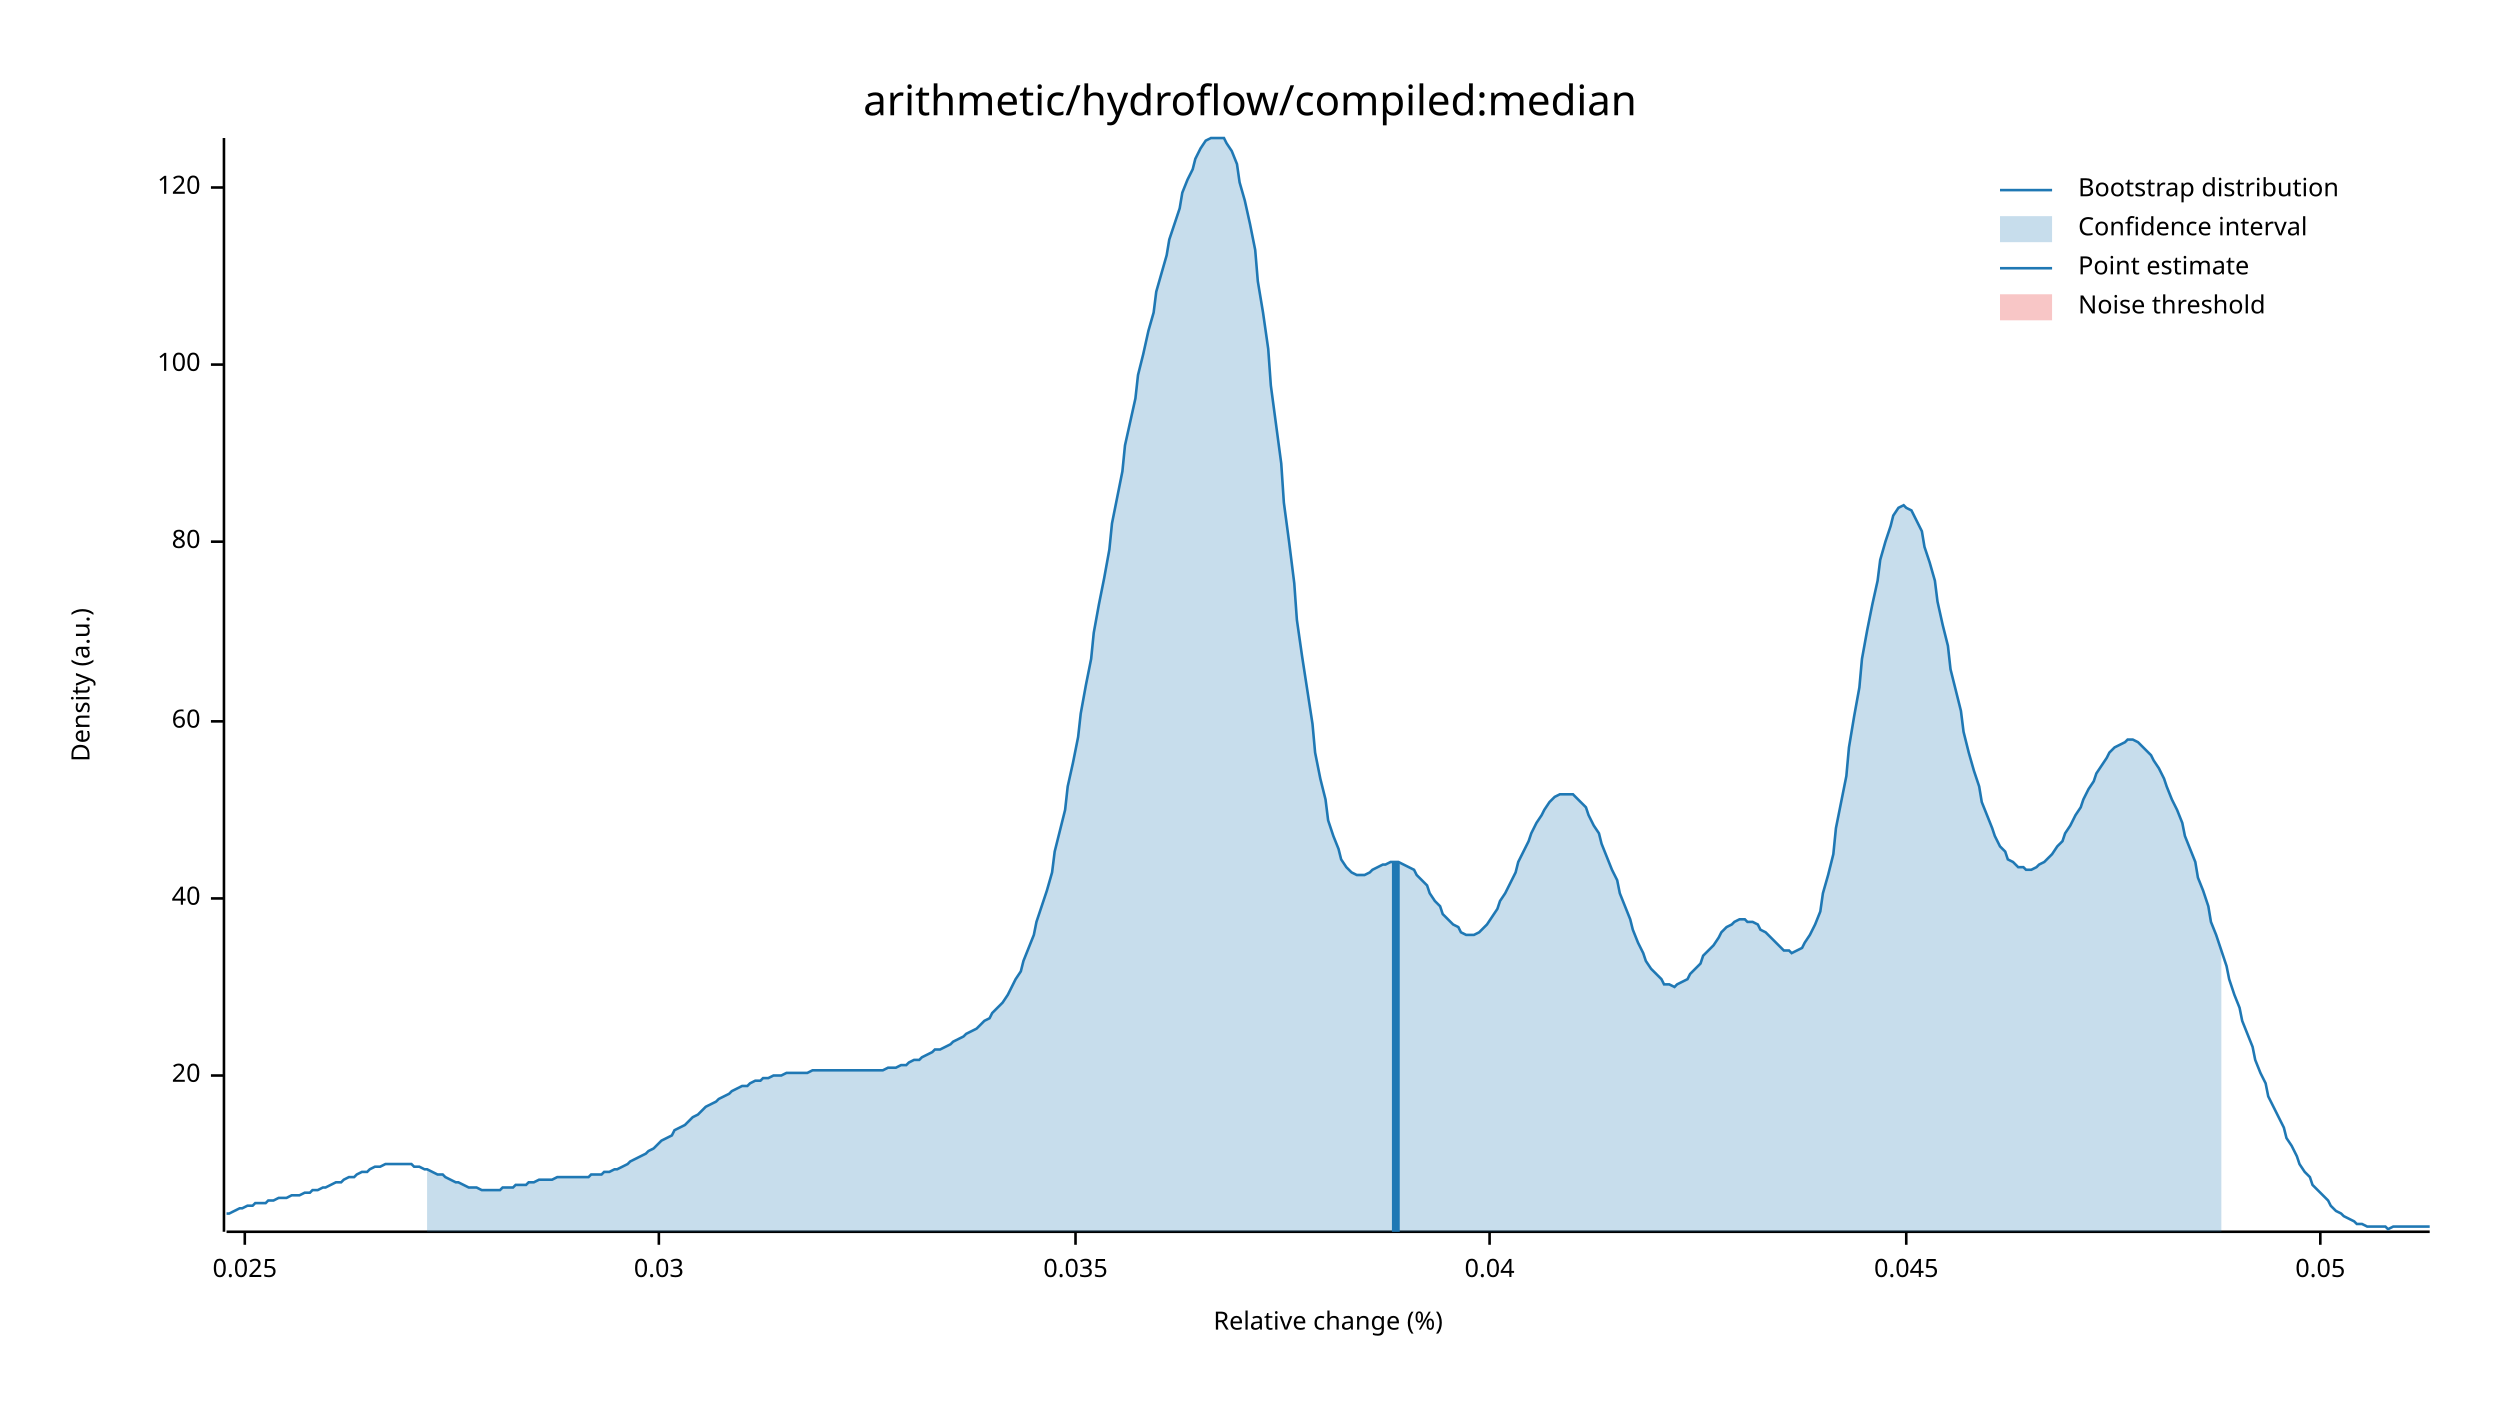
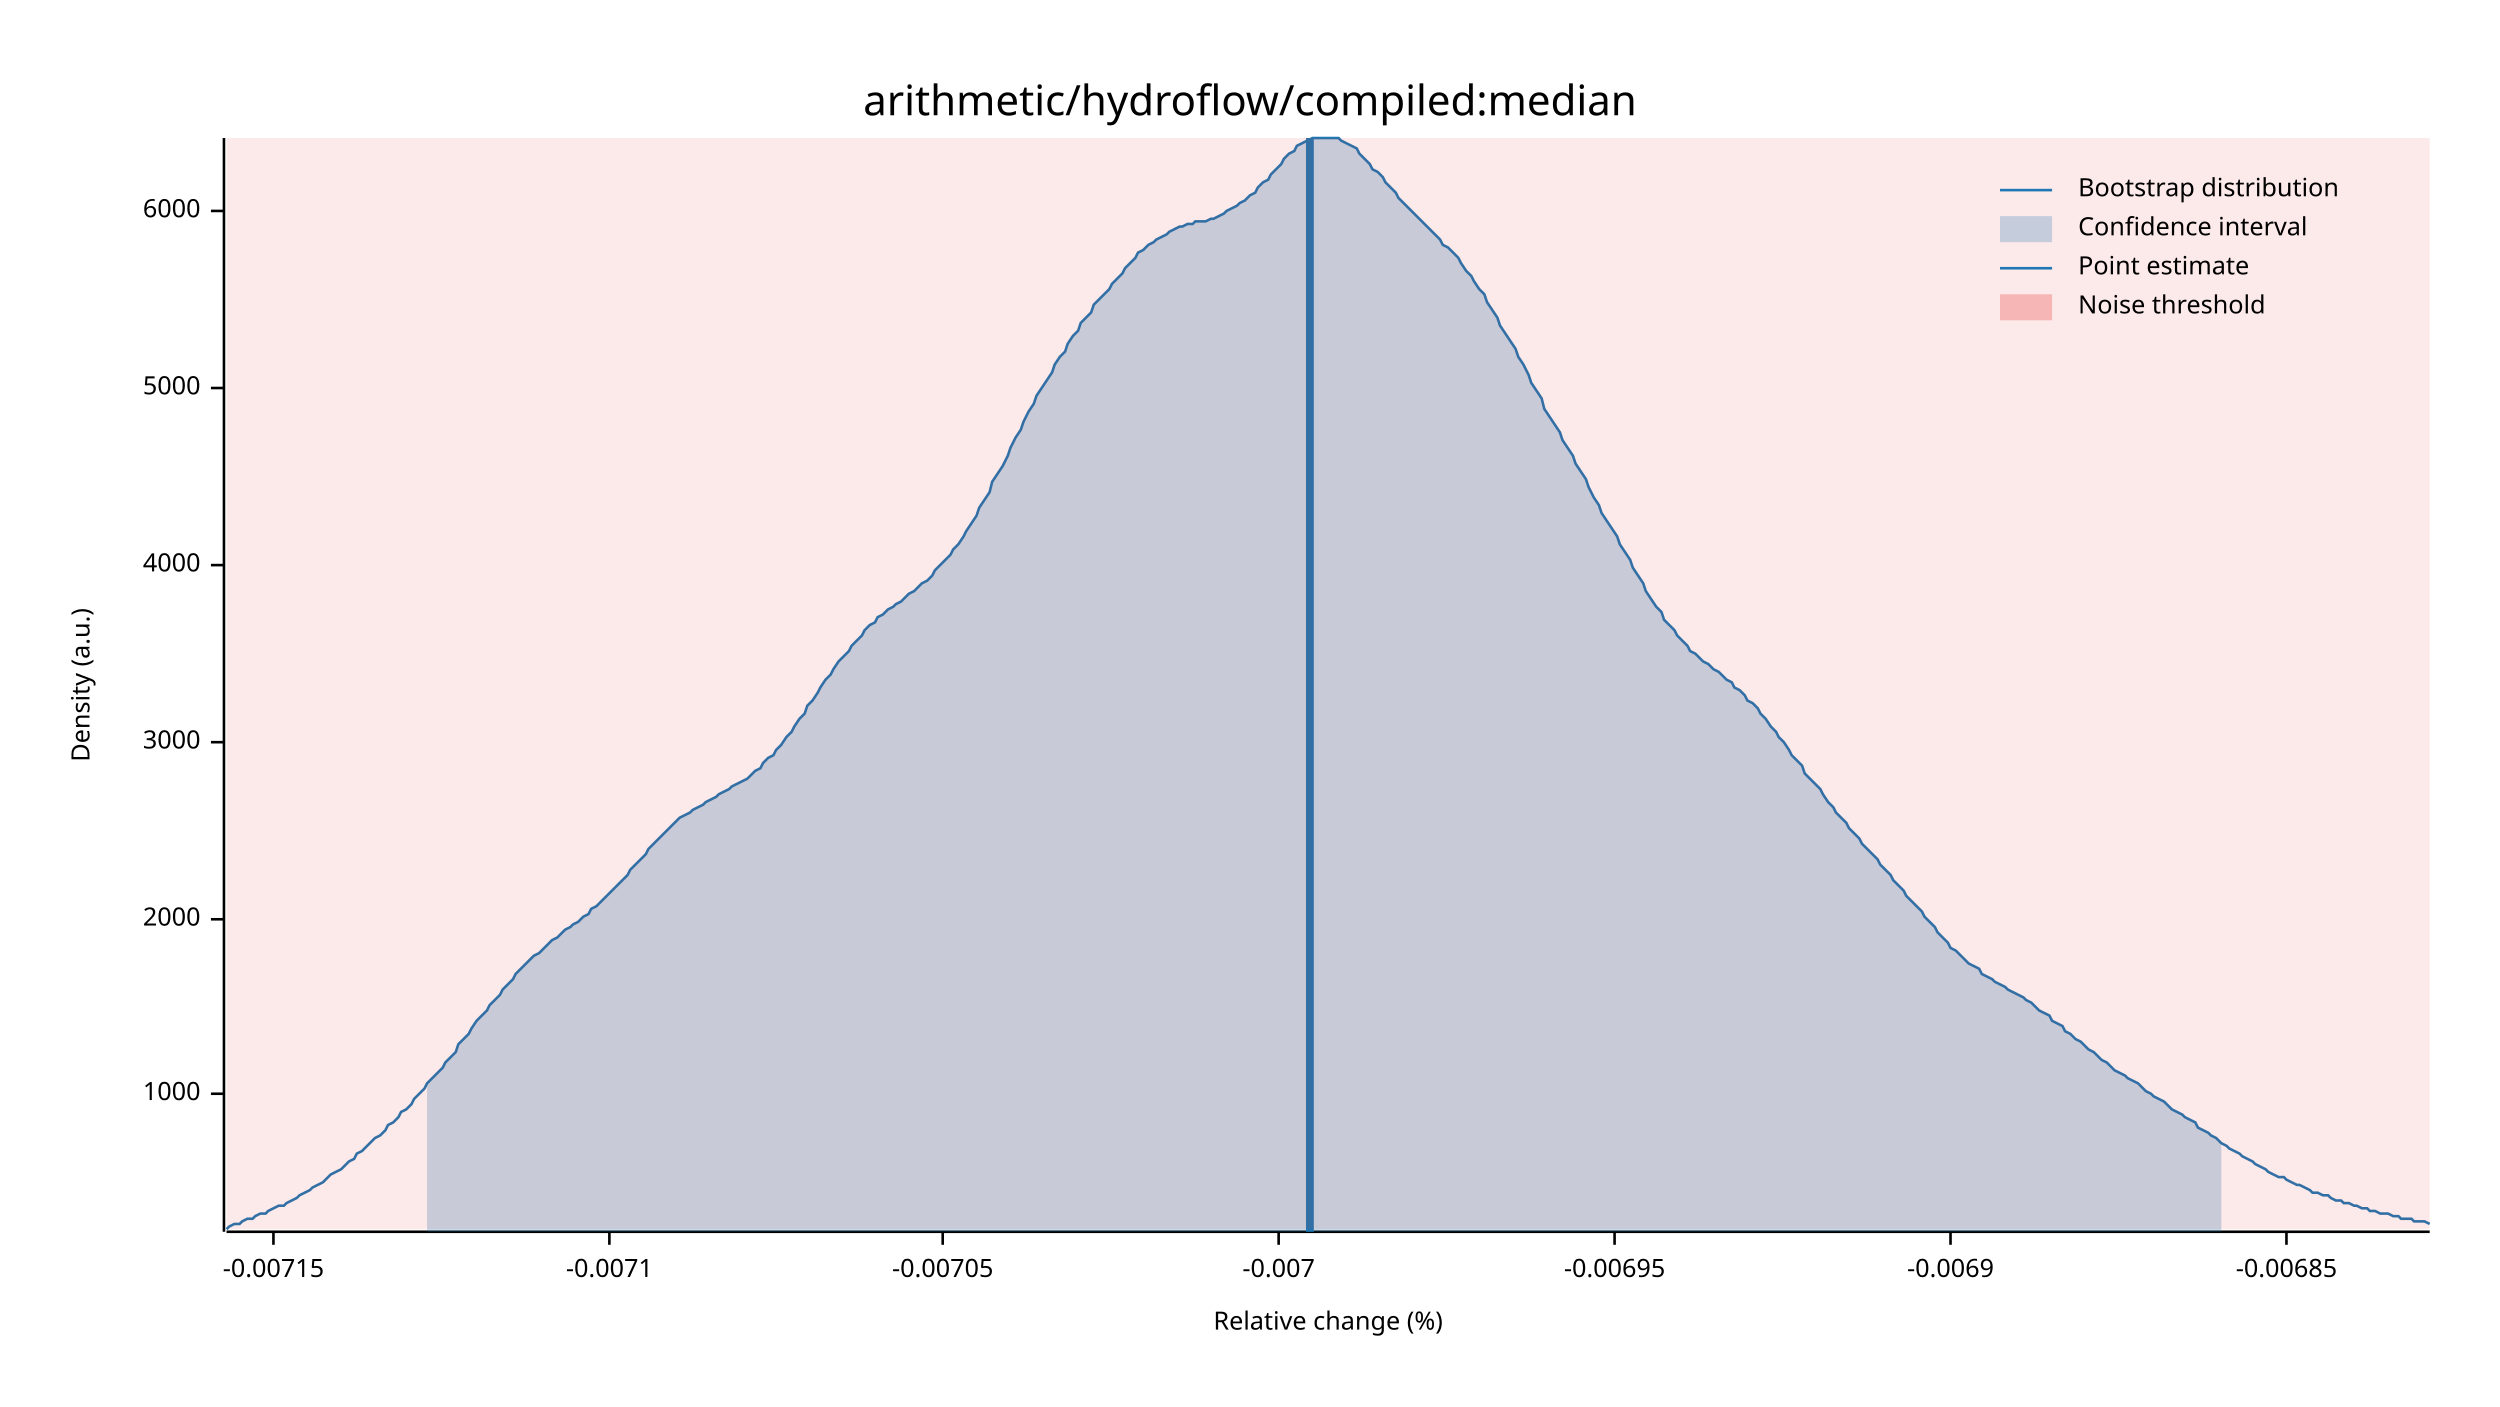
<svg xmlns="http://www.w3.org/2000/svg" width="960" height="540" viewBox="0 0 960 540">
  <text x="480" y="32" dy="0.76em" text-anchor="middle" font-family="sans-serif" font-size="16.129" opacity="1" fill="#000000">
arithmetic/hydroflow/compiled:median
</text>
  <text x="27" y="263" dy="0.76em" text-anchor="middle" font-family="sans-serif" font-size="9.677" opacity="1" fill="#000000" transform="rotate(270, 27, 263)">
Density (a.u.)
</text>
  <text x="510" y="513" dy="-0.5ex" text-anchor="middle" font-family="sans-serif" font-size="9.677" opacity="1" fill="#000000">
Relative change (%)
</text>
  <polyline fill="none" opacity="1" stroke="#000000" stroke-width="1" points="86,53 86,473 " />
-   <text x="77" y="413" dy="0.5ex" text-anchor="end" font-family="sans-serif" font-size="9.677" opacity="1" fill="#000000">
- 20
+   <text x="77" y="420" dy="0.5ex" text-anchor="end" font-family="sans-serif" font-size="9.677" opacity="1" fill="#000000">
+ 1000
</text>
-   <polyline fill="none" opacity="1" stroke="#000000" stroke-width="1" points="81,413 86,413 " />
-   <text x="77" y="345" dy="0.5ex" text-anchor="end" font-family="sans-serif" font-size="9.677" opacity="1" fill="#000000">
- 40
+   <polyline fill="none" opacity="1" stroke="#000000" stroke-width="1" points="81,420 86,420 " />
+   <text x="77" y="353" dy="0.5ex" text-anchor="end" font-family="sans-serif" font-size="9.677" opacity="1" fill="#000000">
+ 2000
</text>
-   <polyline fill="none" opacity="1" stroke="#000000" stroke-width="1" points="81,345 86,345 " />
-   <text x="77" y="277" dy="0.5ex" text-anchor="end" font-family="sans-serif" font-size="9.677" opacity="1" fill="#000000">
- 60
+   <polyline fill="none" opacity="1" stroke="#000000" stroke-width="1" points="81,353 86,353 " />
+   <text x="77" y="285" dy="0.5ex" text-anchor="end" font-family="sans-serif" font-size="9.677" opacity="1" fill="#000000">
+ 3000
</text>
-   <polyline fill="none" opacity="1" stroke="#000000" stroke-width="1" points="81,277 86,277 " />
-   <text x="77" y="208" dy="0.5ex" text-anchor="end" font-family="sans-serif" font-size="9.677" opacity="1" fill="#000000">
- 80
+   <polyline fill="none" opacity="1" stroke="#000000" stroke-width="1" points="81,285 86,285 " />
+   <text x="77" y="217" dy="0.5ex" text-anchor="end" font-family="sans-serif" font-size="9.677" opacity="1" fill="#000000">
+ 4000
</text>
-   <polyline fill="none" opacity="1" stroke="#000000" stroke-width="1" points="81,208 86,208 " />
-   <text x="77" y="140" dy="0.5ex" text-anchor="end" font-family="sans-serif" font-size="9.677" opacity="1" fill="#000000">
- 100
+   <polyline fill="none" opacity="1" stroke="#000000" stroke-width="1" points="81,217 86,217 " />
+   <text x="77" y="149" dy="0.5ex" text-anchor="end" font-family="sans-serif" font-size="9.677" opacity="1" fill="#000000">
+ 5000
</text>
-   <polyline fill="none" opacity="1" stroke="#000000" stroke-width="1" points="81,140 86,140 " />
-   <text x="77" y="72" dy="0.5ex" text-anchor="end" font-family="sans-serif" font-size="9.677" opacity="1" fill="#000000">
- 120
+   <polyline fill="none" opacity="1" stroke="#000000" stroke-width="1" points="81,149 86,149 " />
+   <text x="77" y="81" dy="0.5ex" text-anchor="end" font-family="sans-serif" font-size="9.677" opacity="1" fill="#000000">
+ 6000
</text>
-   <polyline fill="none" opacity="1" stroke="#000000" stroke-width="1" points="81,72 86,72 " />
+   <polyline fill="none" opacity="1" stroke="#000000" stroke-width="1" points="81,81 86,81 " />
  <polyline fill="none" opacity="1" stroke="#000000" stroke-width="1" points="87,473 933,473 " />
-   <text x="94" y="483" dy="0.76em" text-anchor="middle" font-family="sans-serif" font-size="9.677" opacity="1" fill="#000000">
- 0.025
+   <text x="105" y="483" dy="0.76em" text-anchor="middle" font-family="sans-serif" font-size="9.677" opacity="1" fill="#000000">
+ -0.00715
</text>
-   <polyline fill="none" opacity="1" stroke="#000000" stroke-width="1" points="94,473 94,478 " />
-   <text x="253" y="483" dy="0.76em" text-anchor="middle" font-family="sans-serif" font-size="9.677" opacity="1" fill="#000000">
- 0.03
+   <polyline fill="none" opacity="1" stroke="#000000" stroke-width="1" points="105,473 105,478 " />
+   <text x="234" y="483" dy="0.76em" text-anchor="middle" font-family="sans-serif" font-size="9.677" opacity="1" fill="#000000">
+ -0.0071
</text>
-   <polyline fill="none" opacity="1" stroke="#000000" stroke-width="1" points="253,473 253,478 " />
-   <text x="413" y="483" dy="0.76em" text-anchor="middle" font-family="sans-serif" font-size="9.677" opacity="1" fill="#000000">
- 0.035
+   <polyline fill="none" opacity="1" stroke="#000000" stroke-width="1" points="234,473 234,478 " />
+   <text x="362" y="483" dy="0.76em" text-anchor="middle" font-family="sans-serif" font-size="9.677" opacity="1" fill="#000000">
+ -0.00705
</text>
-   <polyline fill="none" opacity="1" stroke="#000000" stroke-width="1" points="413,473 413,478 " />
-   <text x="572" y="483" dy="0.76em" text-anchor="middle" font-family="sans-serif" font-size="9.677" opacity="1" fill="#000000">
- 0.04
+   <polyline fill="none" opacity="1" stroke="#000000" stroke-width="1" points="362,473 362,478 " />
+   <text x="491" y="483" dy="0.76em" text-anchor="middle" font-family="sans-serif" font-size="9.677" opacity="1" fill="#000000">
+ -0.007
</text>
-   <polyline fill="none" opacity="1" stroke="#000000" stroke-width="1" points="572,473 572,478 " />
-   <text x="732" y="483" dy="0.76em" text-anchor="middle" font-family="sans-serif" font-size="9.677" opacity="1" fill="#000000">
- 0.045
+   <polyline fill="none" opacity="1" stroke="#000000" stroke-width="1" points="491,473 491,478 " />
+   <text x="620" y="483" dy="0.76em" text-anchor="middle" font-family="sans-serif" font-size="9.677" opacity="1" fill="#000000">
+ -0.00695
</text>
-   <polyline fill="none" opacity="1" stroke="#000000" stroke-width="1" points="732,473 732,478 " />
-   <text x="891" y="483" dy="0.76em" text-anchor="middle" font-family="sans-serif" font-size="9.677" opacity="1" fill="#000000">
- 0.05
+   <polyline fill="none" opacity="1" stroke="#000000" stroke-width="1" points="620,473 620,478 " />
+   <text x="749" y="483" dy="0.76em" text-anchor="middle" font-family="sans-serif" font-size="9.677" opacity="1" fill="#000000">
+ -0.0069
</text>
-   <polyline fill="none" opacity="1" stroke="#000000" stroke-width="1" points="891,473 891,478 " />
-   <polyline fill="none" opacity="1" stroke="#1F78B4" stroke-width="1" points="87,466 88,466 90,465 92,464 93,464 95,463 97,463 98,462 100,462 102,462 103,461 105,461 107,460 109,460 110,460 112,459 114,459 115,459 117,458 119,458 120,457 122,457 124,456 125,456 127,455 129,454 131,454 132,453 134,452 136,452 137,451 139,450 141,450 142,449 144,448 146,448 148,447 149,447 151,447 153,447 154,447 156,447 158,447 159,448 161,448 163,449 164,449 166,450 168,451 170,451 171,452 173,453 175,454 176,454 178,455 180,456 181,456 183,456 185,457 187,457 188,457 190,457 192,457 193,456 195,456 197,456 198,455 200,455 202,455 203,454 205,454 207,453 209,453 210,453 212,453 214,452 215,452 217,452 219,452 220,452 222,452 224,452 226,452 227,451 229,451 231,451 232,450 234,450 236,449 237,449 239,448 241,447 242,446 244,445 246,444 248,443 249,442 251,441 253,439 254,438 256,437 258,436 259,434 261,433 263,432 265,430 266,429 268,428 270,426 271,425 273,424 275,423 276,422 278,421 280,420 281,419 283,418 285,417 287,417 288,416 290,415 292,415 293,414 295,414 297,413 298,413 300,413 302,412 304,412 305,412 307,412 309,412 310,412 312,411 314,411 315,411 317,411 319,411 320,411 322,411 324,411 326,411 327,411 329,411 331,411 332,411 334,411 336,411 337,411 339,411 341,410 343,410 344,410 346,409 348,409 349,408 351,407 353,407 354,406 356,405 358,404 359,403 361,403 363,402 365,401 366,400 368,399 370,398 371,397 373,396 375,395 376,394 378,392 380,391 381,389 383,387 385,385 387,382 388,380 390,376 392,373 393,369 395,364 397,359 398,354 400,348 402,342 404,335 405,327 407,319 409,311 410,302 412,293 414,283 415,274 417,263 419,253 420,243 422,232 424,222 426,211 427,201 429,191 431,181 432,171 434,162 436,153 437,144 439,136 441,127 443,120 444,112 446,105 448,98 449,92 451,86 453,80 454,74 456,69 458,65 459,61 461,57 463,54 465,53 466,53 468,53 470,53 471,55 473,58 475,63 476,70 478,77 480,86 482,96 483,108 485,120 487,134 488,148 490,163 492,178 493,193 495,208 497,224 498,238 500,252 502,265 504,278 505,289 507,299 509,307 510,315 512,321 514,326 515,330 517,333 519,335 521,336 522,336 524,336 526,335 527,334 529,333 531,332 532,332 534,331 536,331 537,331 539,332 541,333 543,334 544,336 546,338 548,340 549,343 551,346 553,348 554,351 556,353 558,355 560,356 561,358 563,359 565,359 566,359 568,358 570,356 571,355 573,352 575,349 576,346 578,343 580,339 582,335 583,331 585,327 587,323 588,320 590,316 592,313 593,311 595,308 597,306 599,305 600,305 602,305 604,305 605,306 607,308 609,310 610,313 612,317 614,320 615,324 617,329 619,334 621,338 622,343 624,348 626,353 627,357 629,362 631,366 632,369 634,372 636,374 638,376 639,378 641,378 643,379 644,378 646,377 648,376 649,374 651,372 653,370 654,367 656,365 658,363 660,360 661,358 663,356 665,355 666,354 668,353 670,353 671,354 673,354 675,355 676,357 678,358 680,360 682,362 683,363 685,365 687,365 688,366 690,365 692,364 693,362 695,359 697,355 699,350 700,343 702,336 704,328 705,318 707,308 709,298 710,287 712,275 714,264 715,253 717,242 719,232 721,223 722,215 724,208 726,202 727,198 729,195 731,194 732,195 734,196 736,200 738,204 739,210 741,216 743,223 744,231 746,240 748,248 749,257 751,265 753,273 754,281 756,289 758,296 760,302 761,308 763,313 765,318 766,321 768,325 770,327 771,330 773,331 775,333 777,333 778,334 780,334 782,333 783,332 785,331 787,329 788,328 790,325 792,323 793,320 795,317 797,313 799,310 800,307 802,303 804,300 805,297 807,294 809,291 810,289 812,287 814,286 816,285 817,284 819,284 821,285 822,286 824,288 826,290 827,292 829,295 831,299 832,302 834,307 836,311 838,316 839,321 841,326 843,331 844,337 846,342 848,348 849,354 851,359 853,365 855,371 856,376 858,382 860,387 861,392 863,397 865,402 866,407 868,412 870,416 871,421 873,425 875,429 877,433 878,437 880,440 882,444 883,447 885,450 887,452 888,455 890,457 892,459 894,461 895,463 897,465 899,466 900,467 902,468 904,469 905,470 907,470 909,471 910,471 912,471 914,471 916,471 917,472 919,471 921,471 922,471 924,471 926,471 927,471 929,471 931,471 933,471 " />
-   <polygon opacity="0.25" fill="#1F78B4" points="164,449 166,450 168,451 170,451 171,452 173,453 175,454 176,454 178,455 180,456 181,456 183,456 185,457 187,457 188,457 190,457 192,457 193,456 195,456 197,456 198,455 200,455 202,455 203,454 205,454 207,453 209,453 210,453 212,453 214,452 215,452 217,452 219,452 220,452 222,452 224,452 226,452 227,451 229,451 231,451 232,450 234,450 236,449 237,449 239,448 241,447 242,446 244,445 246,444 248,443 249,442 251,441 253,439 254,438 256,437 258,436 259,434 261,433 263,432 265,430 266,429 268,428 270,426 271,425 273,424 275,423 276,422 278,421 280,420 281,419 283,418 285,417 287,417 288,416 290,415 292,415 293,414 295,414 297,413 298,413 300,413 302,412 304,412 305,412 307,412 309,412 310,412 312,411 314,411 315,411 317,411 319,411 320,411 322,411 324,411 326,411 327,411 329,411 331,411 332,411 334,411 336,411 337,411 339,411 341,410 343,410 344,410 346,409 348,409 349,408 351,407 353,407 354,406 356,405 358,404 359,403 361,403 363,402 365,401 366,400 368,399 370,398 371,397 373,396 375,395 376,394 378,392 380,391 381,389 383,387 385,385 387,382 388,380 390,376 392,373 393,369 395,364 397,359 398,354 400,348 402,342 404,335 405,327 407,319 409,311 410,302 412,293 414,283 415,274 417,263 419,253 420,243 422,232 424,222 426,211 427,201 429,191 431,181 432,171 434,162 436,153 437,144 439,136 441,127 443,120 444,112 446,105 448,98 449,92 451,86 453,80 454,74 456,69 458,65 459,61 461,57 463,54 465,53 466,53 468,53 470,53 471,55 473,58 475,63 476,70 478,77 480,86 482,96 483,108 485,120 487,134 488,148 490,163 492,178 493,193 495,208 497,224 498,238 500,252 502,265 504,278 505,289 507,299 509,307 510,315 512,321 514,326 515,330 517,333 519,335 521,336 522,336 524,336 526,335 527,334 529,333 531,332 532,332 534,331 536,331 537,331 539,332 541,333 543,334 544,336 546,338 548,340 549,343 551,346 553,348 554,351 556,353 558,355 560,356 561,358 563,359 565,359 566,359 568,358 570,356 571,355 573,352 575,349 576,346 578,343 580,339 582,335 583,331 585,327 587,323 588,320 590,316 592,313 593,311 595,308 597,306 599,305 600,305 602,305 604,305 605,306 607,308 609,310 610,313 612,317 614,320 615,324 617,329 619,334 621,338 622,343 624,348 626,353 627,357 629,362 631,366 632,369 634,372 636,374 638,376 639,378 641,378 643,379 644,378 646,377 648,376 649,374 651,372 653,370 654,367 656,365 658,363 660,360 661,358 663,356 665,355 666,354 668,353 670,353 671,354 673,354 675,355 676,357 678,358 680,360 682,362 683,363 685,365 687,365 688,366 690,365 692,364 693,362 695,359 697,355 699,350 700,343 702,336 704,328 705,318 707,308 709,298 710,287 712,275 714,264 715,253 717,242 719,232 721,223 722,215 724,208 726,202 727,198 729,195 731,194 732,195 734,196 736,200 738,204 739,210 741,216 743,223 744,231 746,240 748,248 749,257 751,265 753,273 754,281 756,289 758,296 760,302 761,308 763,313 765,318 766,321 768,325 770,327 771,330 773,331 775,333 777,333 778,334 780,334 782,333 783,332 785,331 787,329 788,328 790,325 792,323 793,320 795,317 797,313 799,310 800,307 802,303 804,300 805,297 807,294 809,291 810,289 812,287 814,286 816,285 817,284 819,284 821,285 822,286 824,288 826,290 827,292 829,295 831,299 832,302 834,307 836,311 838,316 839,321 841,326 843,331 844,337 846,342 848,348 849,354 851,359 853,365 853,473 164,473 " />
-   <polyline fill="none" opacity="1" stroke="#1F78B4" stroke-width="3" points="536,473 536,331 " />
-   <rect x="510" y="53" width="0" height="419" opacity="0.1" fill="#E31A1C" stroke="none" />
+   <polyline fill="none" opacity="1" stroke="#000000" stroke-width="1" points="749,473 749,478 " />
+   <text x="878" y="483" dy="0.76em" text-anchor="middle" font-family="sans-serif" font-size="9.677" opacity="1" fill="#000000">
+ -0.00685
+ </text>
+   <polyline fill="none" opacity="1" stroke="#000000" stroke-width="1" points="878,473 878,478 " />
+   <polyline fill="none" opacity="1" stroke="#1F78B4" stroke-width="1" points="87,472 88,471 90,470 92,470 93,469 95,468 97,468 98,467 100,466 102,466 103,465 105,464 107,463 109,463 110,462 112,461 114,460 115,459 117,458 119,457 120,456 122,455 124,454 125,453 127,451 129,450 131,449 132,448 134,446 136,445 137,443 139,442 141,440 142,439 144,437 146,436 148,434 149,432 151,431 153,429 154,427 156,426 158,424 159,422 161,420 163,418 164,416 166,414 168,412 170,410 171,408 173,406 175,404 176,401 178,399 180,397 181,395 183,392 185,390 187,388 188,386 190,384 192,382 193,380 195,378 197,376 198,374 200,372 202,370 203,369 205,367 207,366 209,364 210,363 212,361 214,360 215,359 217,357 219,356 220,355 222,354 224,352 226,351 227,349 229,348 231,346 232,345 234,343 236,341 237,340 239,338 241,336 242,334 244,332 246,330 248,328 249,326 251,324 253,322 254,321 256,319 258,317 259,316 261,314 263,313 265,312 266,311 268,310 270,309 271,308 273,307 275,306 276,305 278,304 280,303 281,302 283,301 285,300 287,299 288,298 290,296 292,295 293,293 295,291 297,290 298,288 300,286 302,283 304,281 305,279 307,276 309,274 310,271 312,269 314,266 315,264 317,261 319,259 320,257 322,254 324,252 326,250 327,248 329,246 331,244 332,242 334,240 336,239 337,237 339,236 341,234 343,233 344,232 346,231 348,229 349,228 351,227 353,225 354,224 356,223 358,221 359,219 361,217 363,215 365,213 366,211 368,209 370,206 371,204 373,201 375,198 376,195 378,192 380,189 381,185 383,182 385,179 387,175 388,172 390,168 392,165 393,162 395,158 397,155 398,152 400,149 402,146 404,143 405,140 407,137 409,135 410,132 412,129 414,127 415,124 417,122 419,120 420,117 422,115 424,113 426,111 427,109 429,107 431,105 432,103 434,101 436,99 437,97 439,96 441,94 443,93 444,92 446,91 448,90 449,89 451,88 453,87 454,87 456,86 458,86 459,85 461,85 463,85 465,84 466,84 468,83 470,82 471,81 473,80 475,79 476,78 478,77 480,75 482,74 483,72 485,70 487,69 488,67 490,65 492,63 493,61 495,59 497,58 498,56 500,55 502,54 504,53 505,53 507,53 509,53 510,53 512,53 514,53 515,54 517,55 519,56 521,57 522,59 524,61 526,63 527,65 529,66 531,68 532,70 534,72 536,74 537,76 539,78 541,80 543,82 544,83 546,85 548,87 549,88 551,90 553,92 554,94 556,95 558,97 560,99 561,101 563,104 565,106 566,108 568,111 570,113 571,116 573,119 575,122 576,125 578,128 580,131 582,134 583,137 585,140 587,144 588,147 590,150 592,153 593,157 595,160 597,163 599,166 600,169 602,172 604,175 605,178 607,181 609,184 610,187 612,191 614,194 615,197 617,200 619,203 621,206 622,209 624,212 626,215 627,218 629,221 631,224 632,227 634,230 636,233 638,235 639,238 641,240 643,242 644,244 646,246 648,248 649,250 651,251 653,253 654,254 656,255 658,257 660,258 661,259 663,261 665,262 666,264 668,265 670,267 671,269 673,270 675,272 676,274 678,276 680,279 682,281 683,283 685,285 687,288 688,290 690,292 692,294 693,297 695,299 697,301 699,303 700,305 702,308 704,310 705,312 707,314 709,316 710,318 712,320 714,322 715,324 717,326 719,328 721,330 722,332 724,334 726,336 727,338 729,340 731,342 732,344 734,346 736,348 738,350 739,352 741,354 743,356 744,358 746,360 748,362 749,364 751,365 753,367 754,368 756,370 758,371 760,372 761,374 763,375 765,376 766,377 768,378 770,379 771,380 773,381 775,382 777,383 778,384 780,385 782,387 783,388 785,389 787,390 788,392 790,393 792,394 793,396 795,397 797,399 799,400 800,401 802,403 804,404 805,405 807,407 809,408 810,409 812,411 814,412 816,413 817,414 819,415 821,416 822,417 824,419 826,420 827,421 829,422 831,423 832,424 834,426 836,427 838,428 839,429 841,430 843,431 844,433 846,434 848,435 849,436 851,437 853,439 855,440 856,441 858,442 860,443 861,444 863,445 865,446 866,447 868,448 870,449 871,450 873,451 875,452 877,452 878,453 880,454 882,455 883,455 885,456 887,457 888,458 890,458 892,459 894,459 895,460 897,461 899,461 900,462 902,462 904,463 905,463 907,464 909,464 910,465 912,465 914,466 916,466 917,466 919,467 921,467 922,468 924,468 926,468 927,469 929,469 931,469 933,470 " />
+   <polygon opacity="0.25" fill="#1F78B4" points="164,416 166,414 168,412 170,410 171,408 173,406 175,404 176,401 178,399 180,397 181,395 183,392 185,390 187,388 188,386 190,384 192,382 193,380 195,378 197,376 198,374 200,372 202,370 203,369 205,367 207,366 209,364 210,363 212,361 214,360 215,359 217,357 219,356 220,355 222,354 224,352 226,351 227,349 229,348 231,346 232,345 234,343 236,341 237,340 239,338 241,336 242,334 244,332 246,330 248,328 249,326 251,324 253,322 254,321 256,319 258,317 259,316 261,314 263,313 265,312 266,311 268,310 270,309 271,308 273,307 275,306 276,305 278,304 280,303 281,302 283,301 285,300 287,299 288,298 290,296 292,295 293,293 295,291 297,290 298,288 300,286 302,283 304,281 305,279 307,276 309,274 310,271 312,269 314,266 315,264 317,261 319,259 320,257 322,254 324,252 326,250 327,248 329,246 331,244 332,242 334,240 336,239 337,237 339,236 341,234 343,233 344,232 346,231 348,229 349,228 351,227 353,225 354,224 356,223 358,221 359,219 361,217 363,215 365,213 366,211 368,209 370,206 371,204 373,201 375,198 376,195 378,192 380,189 381,185 383,182 385,179 387,175 388,172 390,168 392,165 393,162 395,158 397,155 398,152 400,149 402,146 404,143 405,140 407,137 409,135 410,132 412,129 414,127 415,124 417,122 419,120 420,117 422,115 424,113 426,111 427,109 429,107 431,105 432,103 434,101 436,99 437,97 439,96 441,94 443,93 444,92 446,91 448,90 449,89 451,88 453,87 454,87 456,86 458,86 459,85 461,85 463,85 465,84 466,84 468,83 470,82 471,81 473,80 475,79 476,78 478,77 480,75 482,74 483,72 485,70 487,69 488,67 490,65 492,63 493,61 495,59 497,58 498,56 500,55 502,54 504,53 505,53 507,53 509,53 510,53 512,53 514,53 515,54 517,55 519,56 521,57 522,59 524,61 526,63 527,65 529,66 531,68 532,70 534,72 536,74 537,76 539,78 541,80 543,82 544,83 546,85 548,87 549,88 551,90 553,92 554,94 556,95 558,97 560,99 561,101 563,104 565,106 566,108 568,111 570,113 571,116 573,119 575,122 576,125 578,128 580,131 582,134 583,137 585,140 587,144 588,147 590,150 592,153 593,157 595,160 597,163 599,166 600,169 602,172 604,175 605,178 607,181 609,184 610,187 612,191 614,194 615,197 617,200 619,203 621,206 622,209 624,212 626,215 627,218 629,221 631,224 632,227 634,230 636,233 638,235 639,238 641,240 643,242 644,244 646,246 648,248 649,250 651,251 653,253 654,254 656,255 658,257 660,258 661,259 663,261 665,262 666,264 668,265 670,267 671,269 673,270 675,272 676,274 678,276 680,279 682,281 683,283 685,285 687,288 688,290 690,292 692,294 693,297 695,299 697,301 699,303 700,305 702,308 704,310 705,312 707,314 709,316 710,318 712,320 714,322 715,324 717,326 719,328 721,330 722,332 724,334 726,336 727,338 729,340 731,342 732,344 734,346 736,348 738,350 739,352 741,354 743,356 744,358 746,360 748,362 749,364 751,365 753,367 754,368 756,370 758,371 760,372 761,374 763,375 765,376 766,377 768,378 770,379 771,380 773,381 775,382 777,383 778,384 780,385 782,387 783,388 785,389 787,390 788,392 790,393 792,394 793,396 795,397 797,399 799,400 800,401 802,403 804,404 805,405 807,407 809,408 810,409 812,411 814,412 816,413 817,414 819,415 821,416 822,417 824,419 826,420 827,421 829,422 831,423 832,424 834,426 836,427 838,428 839,429 841,430 843,431 844,433 846,434 848,435 849,436 851,437 853,439 853,473 164,473 " />
+   <polyline fill="none" opacity="1" stroke="#1F78B4" stroke-width="3" points="503,473 503,53 " />
+   <rect x="87" y="53" width="846" height="419" opacity="0.1" fill="#E31A1C" stroke="none" />
  <text x="798" y="68" dy="0.76em" text-anchor="start" font-family="sans-serif" font-size="9.677" opacity="1" fill="#000000">
Bootstrap distribution
</text>
  <text x="798" y="83" dy="0.76em" text-anchor="start" font-family="sans-serif" font-size="9.677" opacity="1" fill="#000000">
Confidence interval
</text>
  <text x="798" y="98" dy="0.76em" text-anchor="start" font-family="sans-serif" font-size="9.677" opacity="1" fill="#000000">
Point estimate
</text>
  <text x="798" y="113" dy="0.76em" text-anchor="start" font-family="sans-serif" font-size="9.677" opacity="1" fill="#000000">
Noise threshold
</text>
  <polyline fill="none" opacity="1" stroke="#1F78B4" stroke-width="1" points="768,73 788,73 " />
  <rect x="768" y="83" width="20" height="10" opacity="0.25" fill="#1F78B4" stroke="none" />
  <polyline fill="none" opacity="1" stroke="#1F78B4" stroke-width="1" points="768,103 788,103 " />
  <rect x="768" y="113" width="20" height="10" opacity="0.25" fill="#E31A1C" stroke="none" />
</svg>
